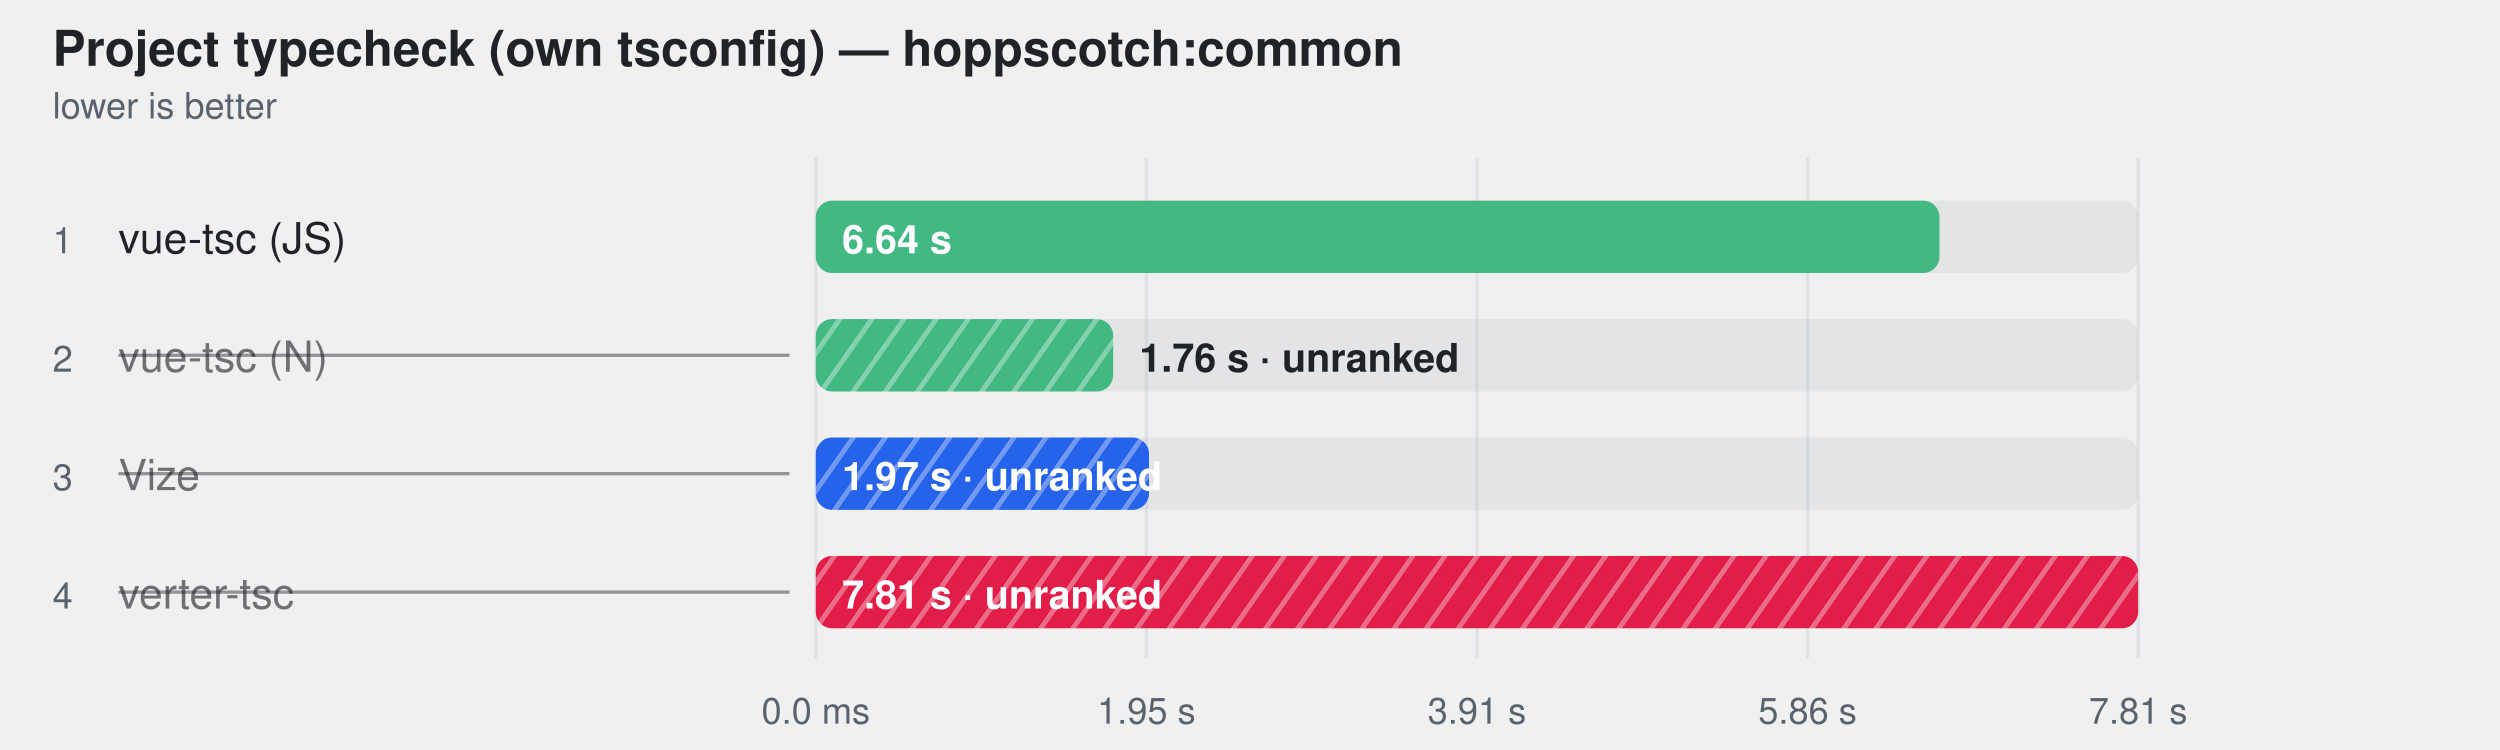
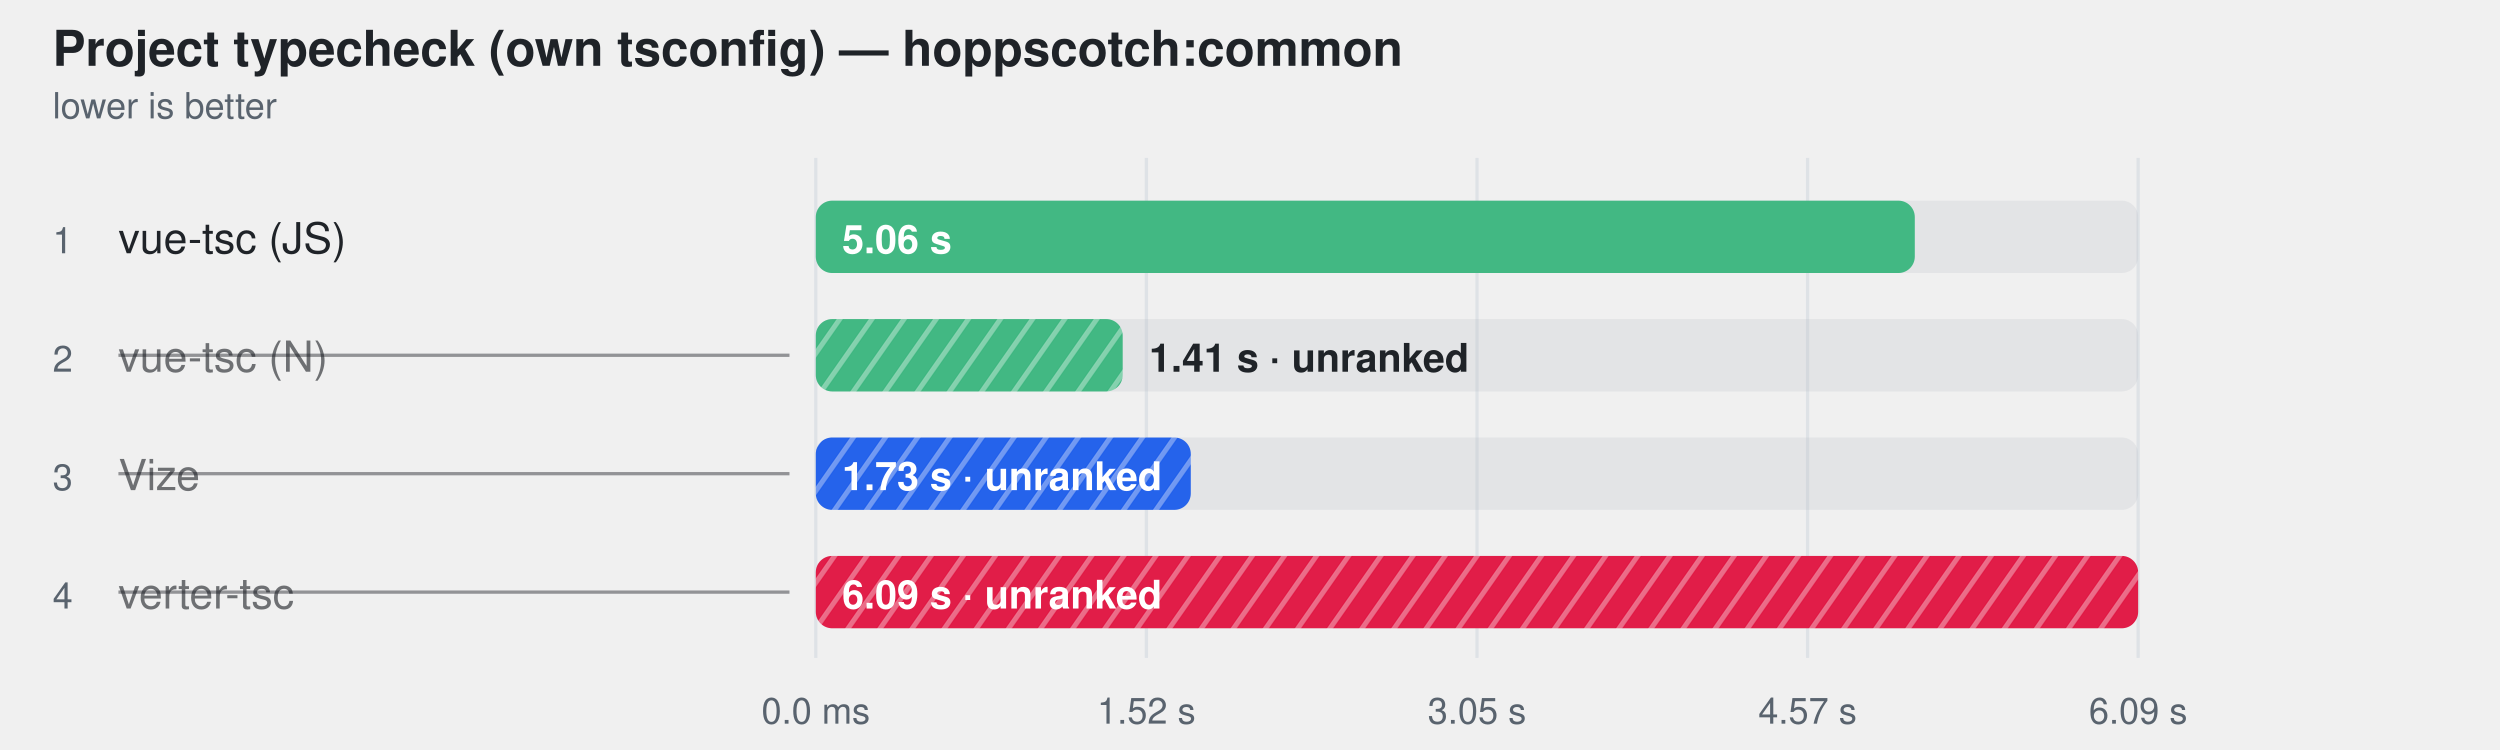
<svg xmlns="http://www.w3.org/2000/svg" width="760" height="228" viewBox="0 0 760 228" role="img" aria-label="Project typecheck (own tsconfig) — hoppscotch:common">
  <style>
    text { font-family: -apple-system, BlinkMacSystemFont, "Segoe UI", Helvetica, Arial, sans-serif; }
  </style>
  <defs>
    <pattern id="hatch-1" width="8" height="8" patternUnits="userSpaceOnUse" patternTransform="rotate(35)">
      <rect width="8" height="8" fill="#42b883" />
      <line x1="0" y1="0" x2="0" y2="8" stroke="#fff" stroke-width="3" opacity="0.35" />
    </pattern>
    <pattern id="hatch-2" width="8" height="8" patternUnits="userSpaceOnUse" patternTransform="rotate(35)">
      <rect width="8" height="8" fill="#2563eb" />
      <line x1="0" y1="0" x2="0" y2="8" stroke="#fff" stroke-width="3" opacity="0.35" />
    </pattern>
    <pattern id="hatch-3" width="8" height="8" patternUnits="userSpaceOnUse" patternTransform="rotate(35)">
      <rect width="8" height="8" fill="#e11d48" />
      <line x1="0" y1="0" x2="0" y2="8" stroke="#fff" stroke-width="3" opacity="0.35" />
    </pattern>
  </defs>
  <text fill="#1f2328" x="16" y="20" font-size="15" font-weight="600">Project typecheck (own tsconfig) — hoppscotch:common</text>
  <text fill="#59636e" x="16" y="36" font-size="11">lower is better</text>
  <line x1="248" y1="48" x2="248" y2="200" stroke="#d0d7de" stroke-opacity="0.55" />
  <text fill="#59636e" x="248" y="220" text-anchor="middle" font-size="11">0.0 ms</text>
  <line x1="348.5" y1="48" x2="348.5" y2="200" stroke="#d0d7de" stroke-opacity="0.55" />
-   <text fill="#59636e" x="348.5" y="220" text-anchor="middle" font-size="11">1.95 s</text>
+   <text fill="#59636e" x="348.5" y="220" text-anchor="middle" font-size="11">1.52 s</text>
  <line x1="449" y1="48" x2="449" y2="200" stroke="#d0d7de" stroke-opacity="0.55" />
-   <text fill="#59636e" x="449" y="220" text-anchor="middle" font-size="11">3.91 s</text>
+   <text fill="#59636e" x="449" y="220" text-anchor="middle" font-size="11">3.05 s</text>
  <line x1="549.5" y1="48" x2="549.5" y2="200" stroke="#d0d7de" stroke-opacity="0.55" />
-   <text fill="#59636e" x="549.5" y="220" text-anchor="middle" font-size="11">5.86 s</text>
+   <text fill="#59636e" x="549.5" y="220" text-anchor="middle" font-size="11">4.57 s</text>
  <line x1="650" y1="48" x2="650" y2="200" stroke="#d0d7de" stroke-opacity="0.55" />
-   <text fill="#59636e" x="650" y="220" text-anchor="middle" font-size="11">7.81 s</text>
+   <text fill="#59636e" x="650" y="220" text-anchor="middle" font-size="11">6.09 s</text>
  <text fill="#59636e" x="16" y="77" font-size="11">1</text>
  <text fill="#1f2328" x="36" y="77" font-size="13">vue-tsc (JS)</text>
  <rect x="248" y="61" width="402" height="22" rx="5" fill="#afb8c133" />
-   <rect x="248" y="61" width="341.6" height="22" rx="5" fill="#42b883" />
-   <text fill="#ffffff" x="256" y="77" font-size="12" font-weight="600">6.64 s</text>
+   <rect x="248" y="61" width="334.1" height="22" rx="5" fill="#42b883" />
+   <text fill="#ffffff" x="256" y="77" font-size="12" font-weight="600">5.06 s</text>
  <text fill="#59636e" x="16" y="113" font-size="11">2</text>
  <text fill="#1f2328" x="36" y="113" font-size="13" fill-opacity="0.62">vue-tsc (N)</text>
  <line x1="36" y1="108" x2="240" y2="108" stroke="#1f2328" stroke-opacity="0.45" />
  <rect x="248" y="97" width="402" height="22" rx="5" fill="#afb8c133" />
-   <rect x="248" y="97" width="90.4" height="22" rx="5" fill="url(#hatch-1)" />
-   <text fill="#1f2328" x="346.367" y="113" font-size="12" font-weight="600">1.76 s · unranked</text>
+   <rect x="248" y="97" width="93.3" height="22" rx="5" fill="url(#hatch-1)" />
+   <text fill="#1f2328" x="349.32" y="113" font-size="12" font-weight="600">1.41 s · unranked</text>
  <text fill="#59636e" x="16" y="149" font-size="11">3</text>
  <text fill="#1f2328" x="36" y="149" font-size="13" fill-opacity="0.62">Vize</text>
  <line x1="36" y1="144" x2="240" y2="144" stroke="#1f2328" stroke-opacity="0.45" />
  <rect x="248" y="133" width="402" height="22" rx="5" fill="#afb8c133" />
-   <rect x="248" y="133" width="101.3" height="22" rx="5" fill="url(#hatch-2)" />
-   <text fill="#ffffff" x="256" y="149" font-size="12" font-weight="600">1.97 s · unranked</text>
+   <rect x="248" y="133" width="114.0" height="22" rx="5" fill="url(#hatch-2)" />
+   <text fill="#ffffff" x="256" y="149" font-size="12" font-weight="600">1.73 s · unranked</text>
  <text fill="#59636e" x="16" y="185" font-size="11">4</text>
  <text fill="#1f2328" x="36" y="185" font-size="13" fill-opacity="0.62">verter-tsc</text>
  <line x1="36" y1="180" x2="240" y2="180" stroke="#1f2328" stroke-opacity="0.45" />
  <rect x="248" y="169" width="402" height="22" rx="5" fill="#afb8c133" />
  <rect x="248" y="169" width="402.0" height="22" rx="5" fill="url(#hatch-3)" />
-   <text fill="#ffffff" x="256" y="185" font-size="12" font-weight="600">7.81 s · unranked</text>
+   <text fill="#ffffff" x="256" y="185" font-size="12" font-weight="600">6.09 s · unranked</text>
</svg>
